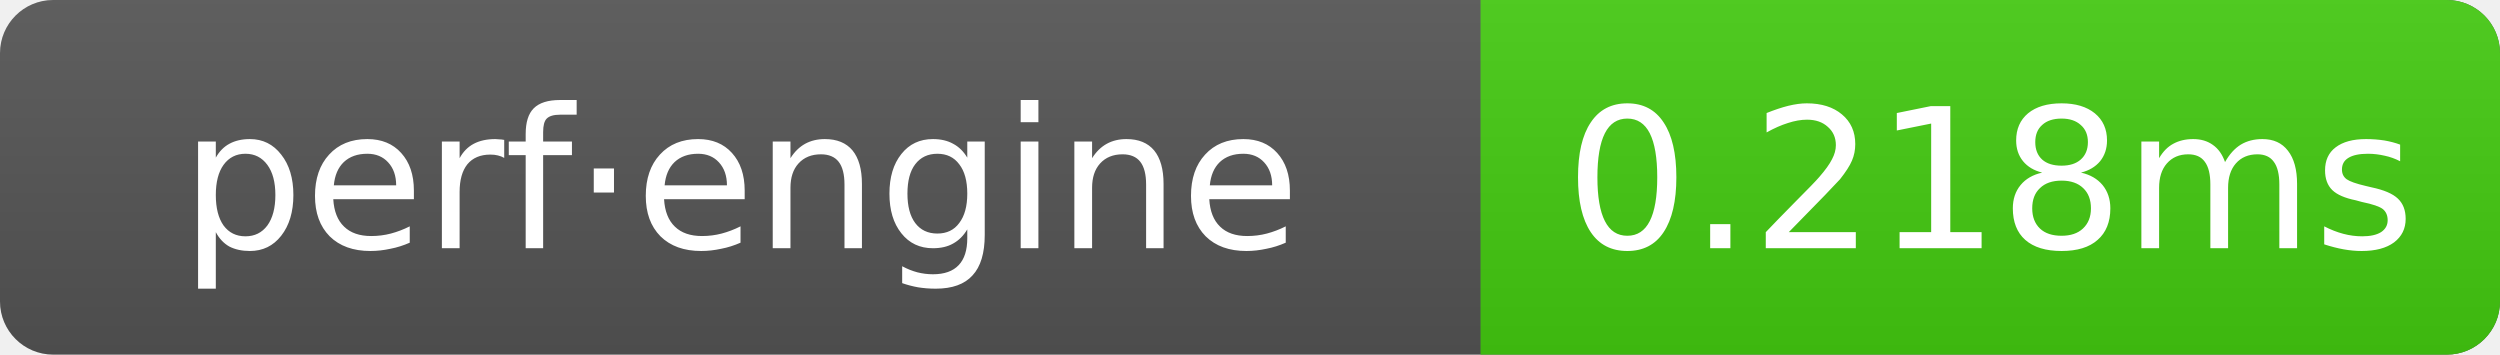
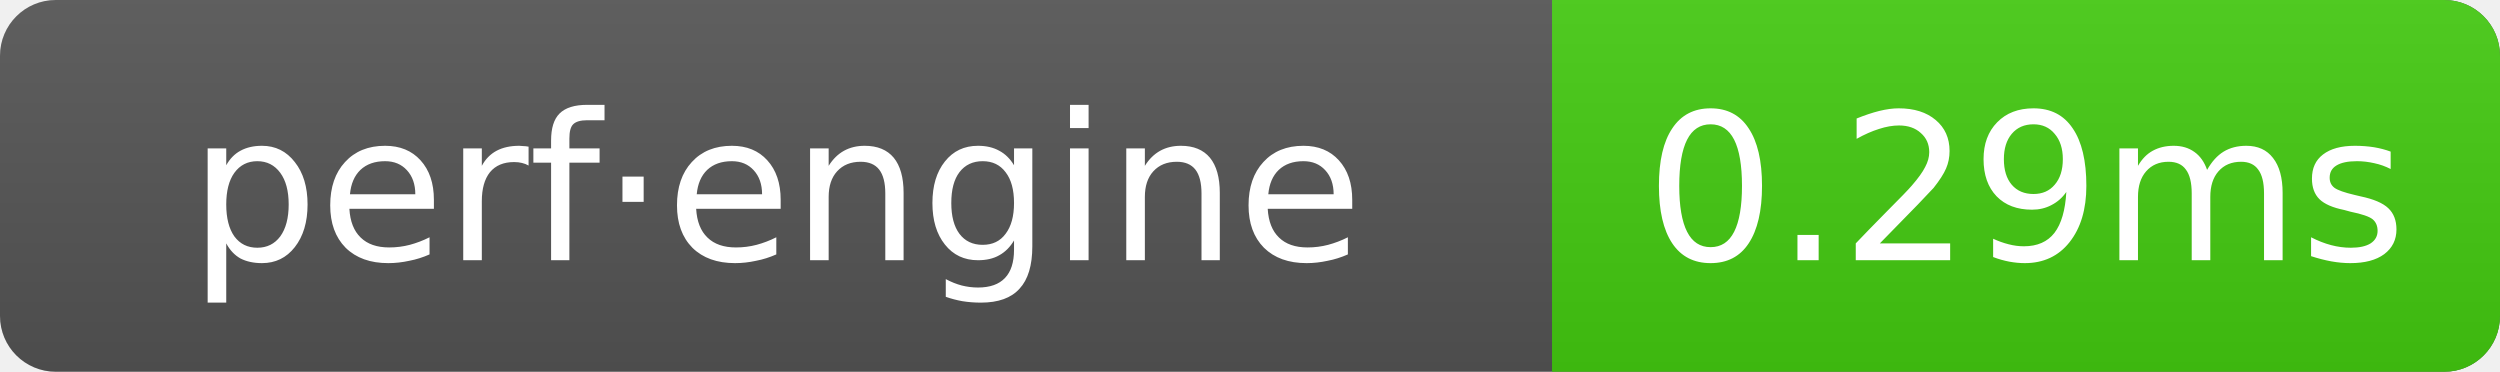
- <svg xmlns="http://www.w3.org/2000/svg" width="141" height="20" role="img" aria-label="perf·engine: 0.218ms">
+ <svg xmlns="http://www.w3.org/2000/svg" width="134.5" height="20" role="img" aria-label="perf·engine: 0.29ms">
  <linearGradient id="g" x2="0" y2="100%">
    <stop offset="0" stop-color="#bbb" stop-opacity=".1" />
    <stop offset="1" stop-opacity=".1" />
  </linearGradient>
  <clipPath id="r">
-     <rect width="141" height="20" rx="3" fill="#fff" />
+     <rect width="134.5" height="20" rx="3" fill="#fff" />
  </clipPath>
  <g clip-path="url(#r)">
-     <rect width="141" height="20" fill="#555" />
-     <rect x="83.5" width="57.5" height="20" fill="#4c1" />
-     <rect width="141" height="20" fill="url(#g)" />
+     <rect width="134.5" height="20" fill="#555" />
+     <rect x="83.5" width="51" height="20" fill="#4c1" />
+     <rect width="134.5" height="20" fill="url(#g)" />
  </g>
  <g text-anchor="middle" font-family="Verdana,Geneva,DejaVu Sans,sans-serif" font-size="11" fill="#fff">
    <text x="41.75" y="14">perf·engine</text>
-     <text x="112.25" y="14">0.218ms</text>
+     <text x="109" y="14">0.29ms</text>
  </g>
</svg>
